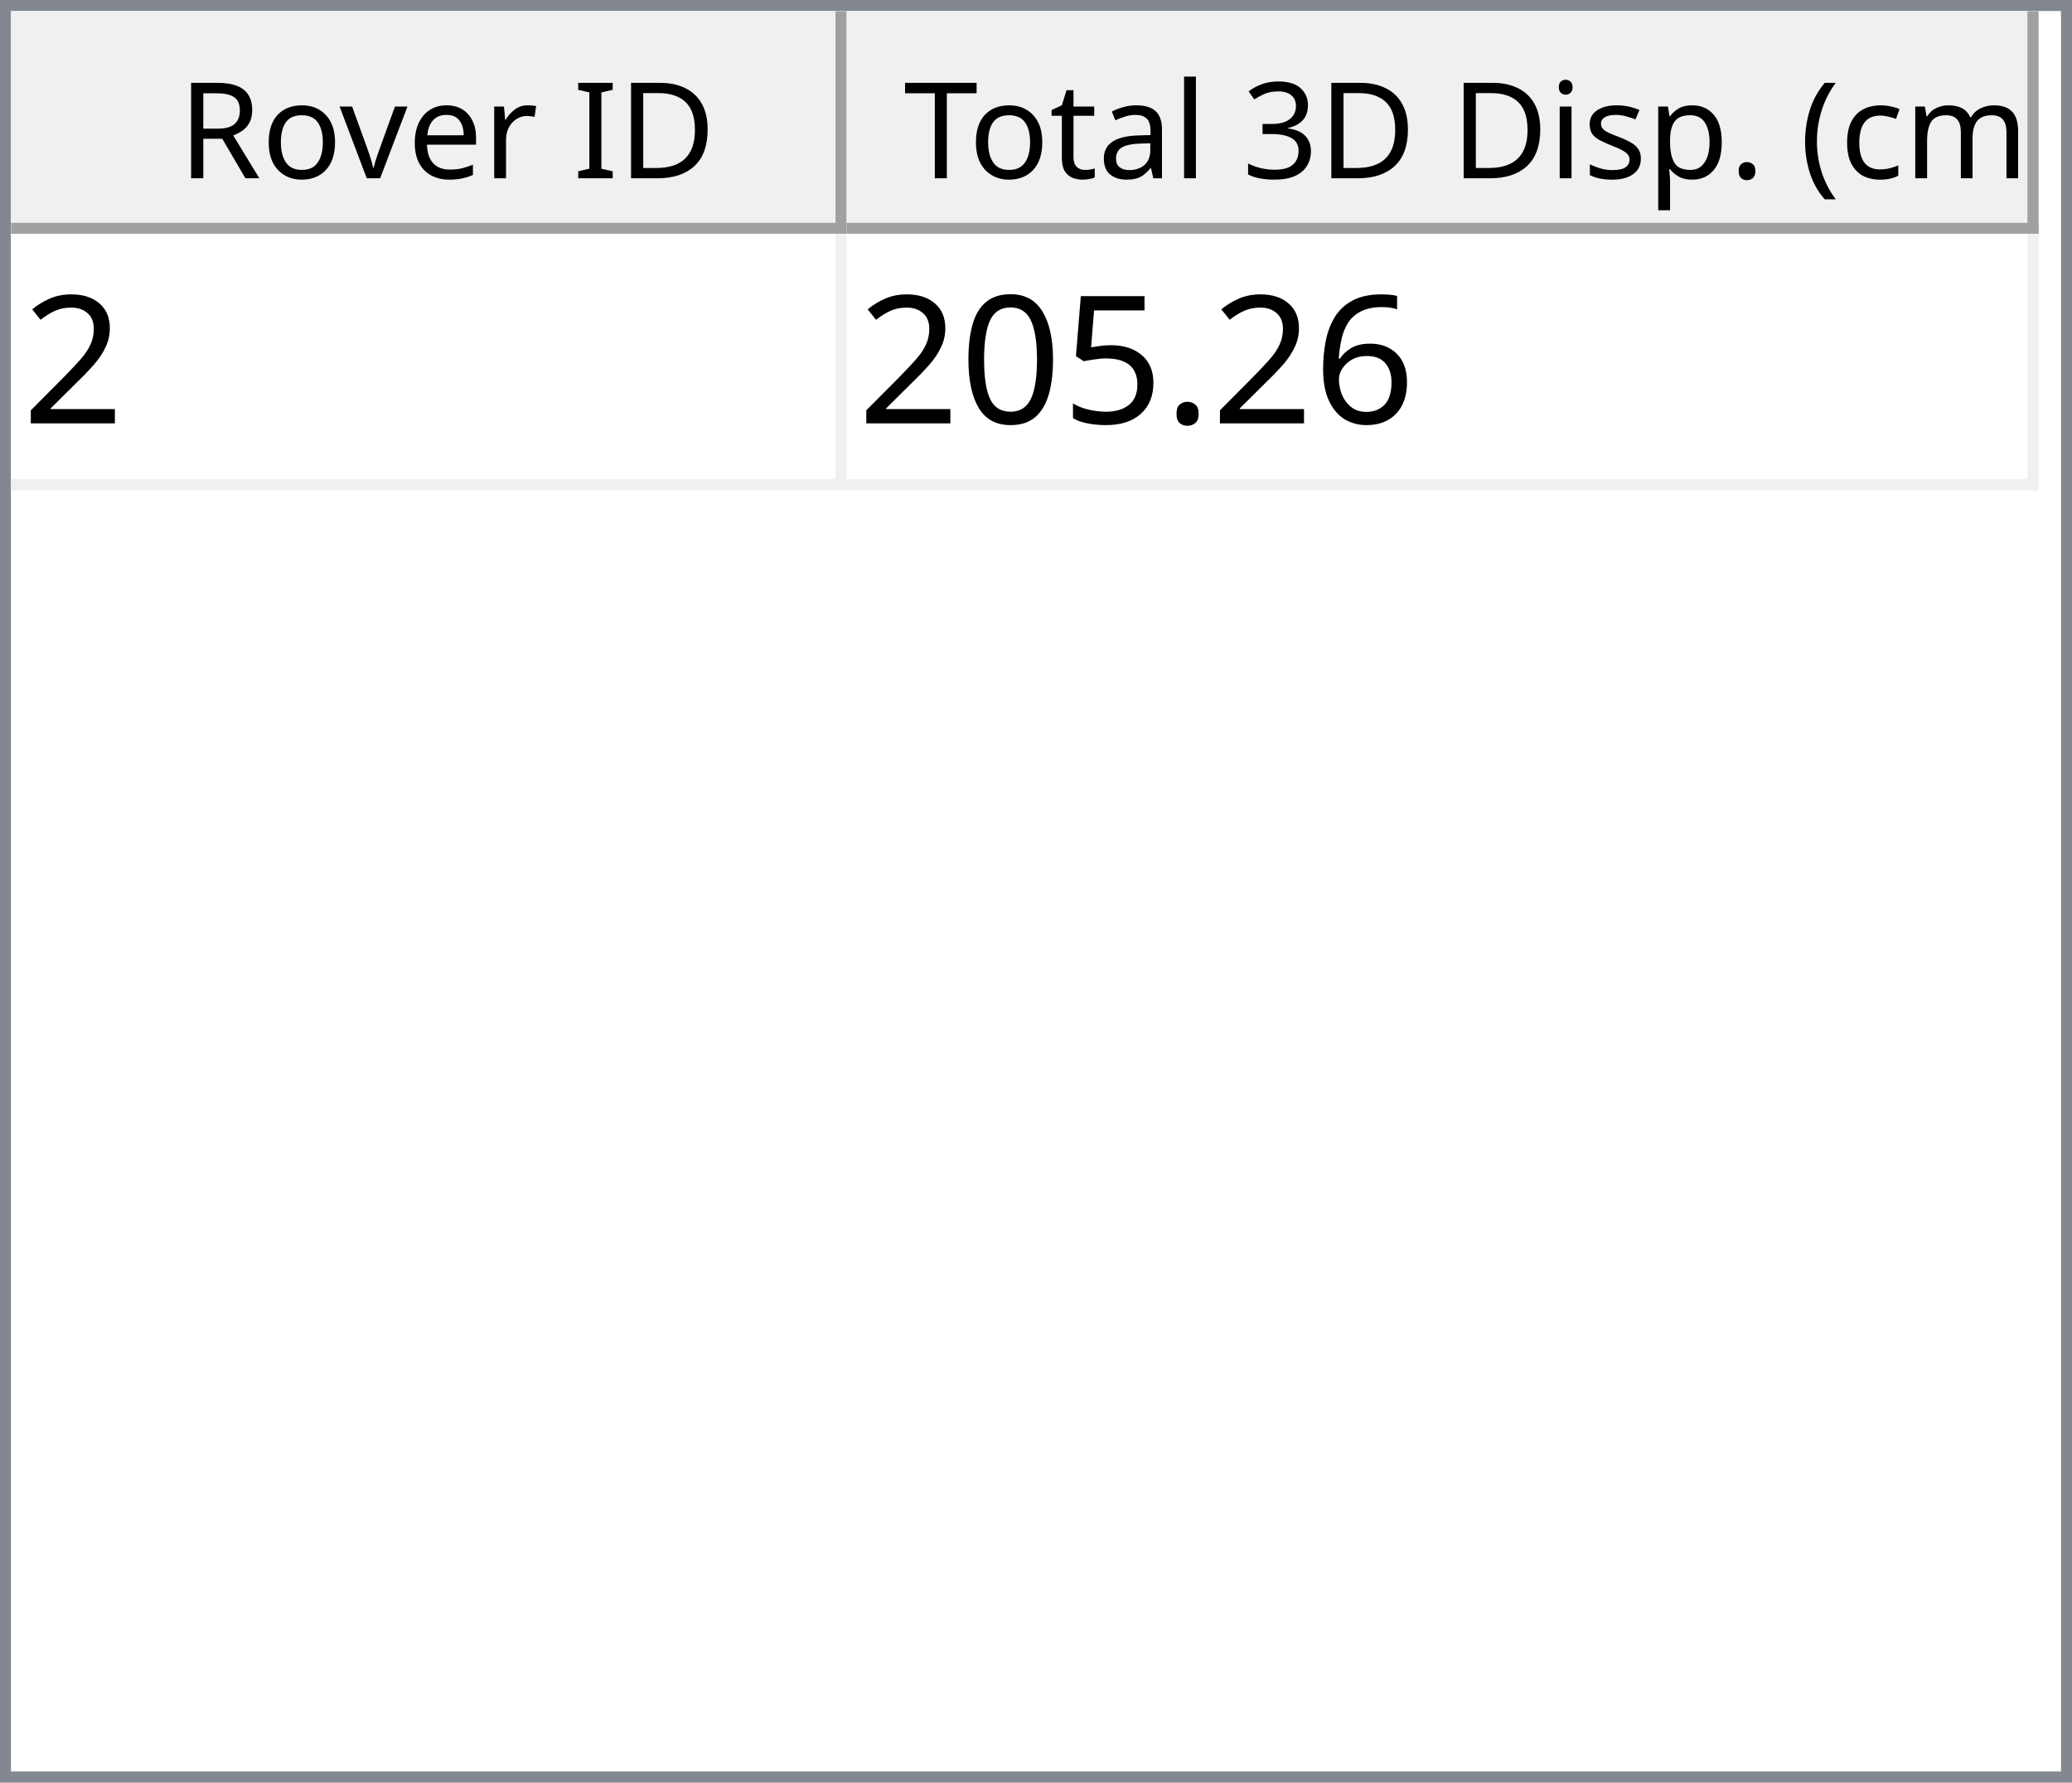
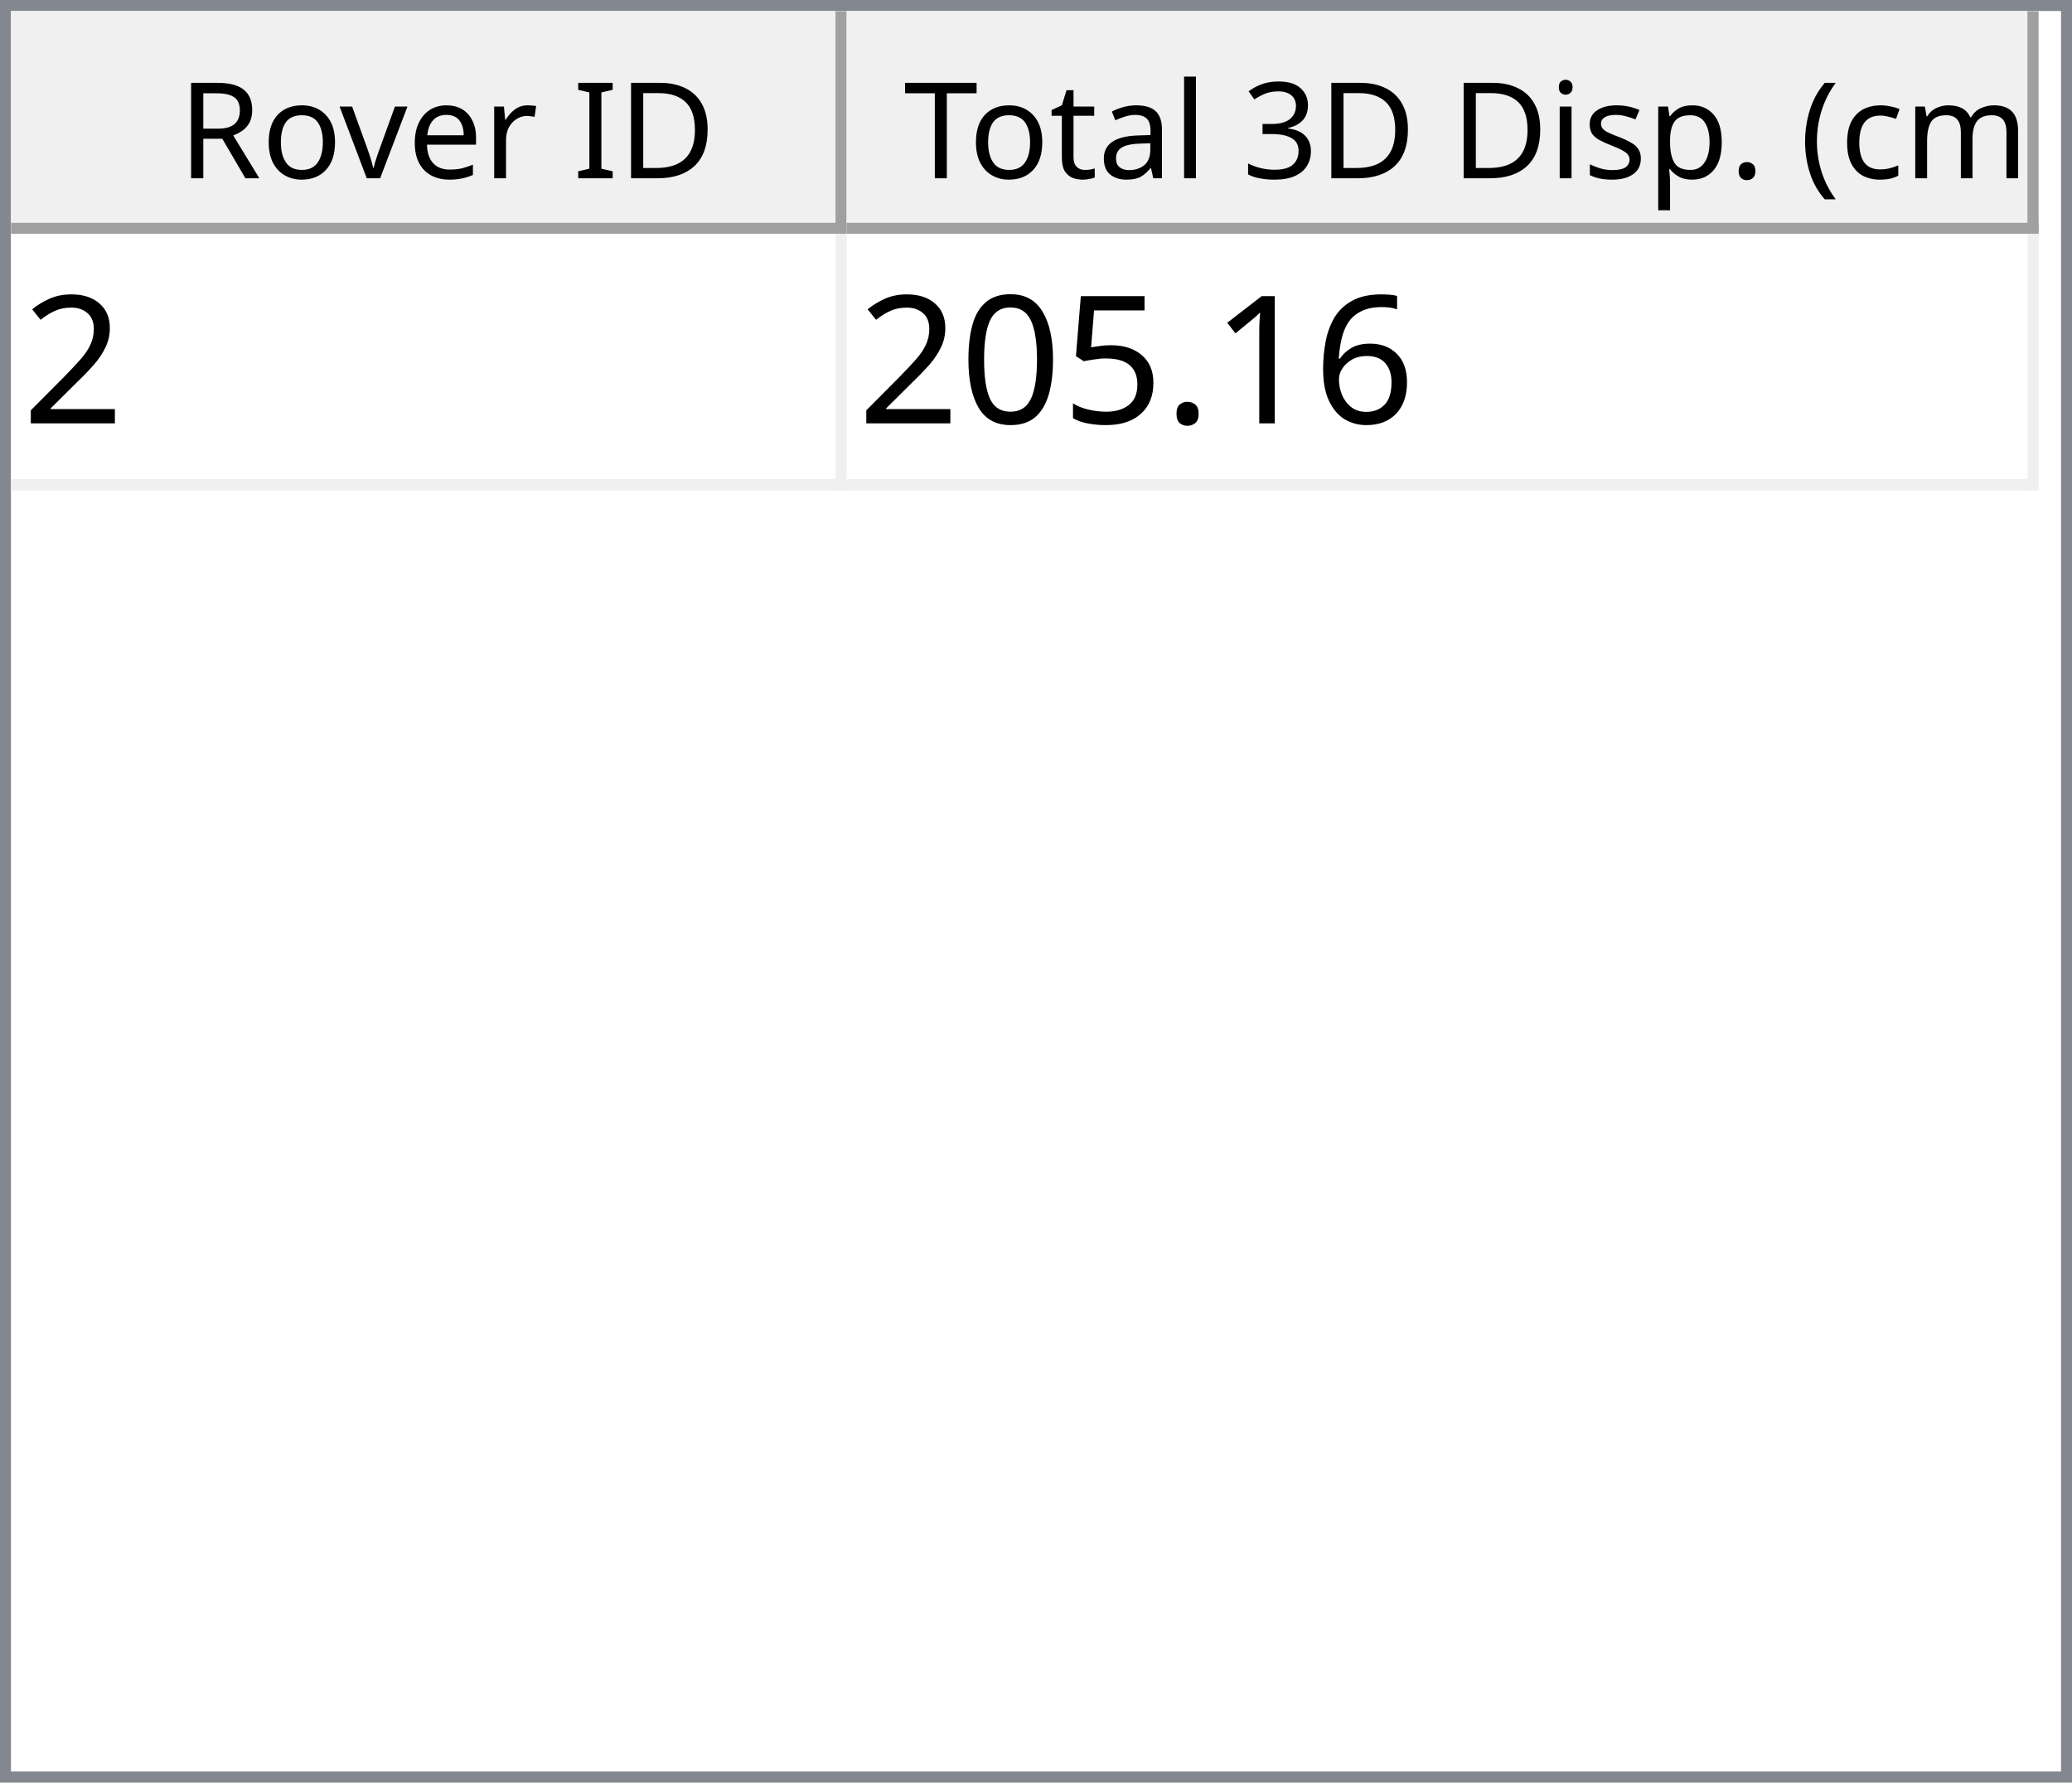
<svg xmlns="http://www.w3.org/2000/svg" style="fill-opacity:1; color-rendering:auto; color-interpolation:auto; text-rendering:auto; stroke:black; stroke-linecap:square; stroke-miterlimit:10; shape-rendering:auto; stroke-opacity:1; fill:black; stroke-dasharray:none; font-weight:normal; stroke-width:1; font-family:'Dialog'; font-style:normal; stroke-linejoin:miter; font-size:12px; stroke-dashoffset:0; image-rendering:auto;" width="186" height="160">
  <defs id="genericDefs" />
  <g>
    <defs id="defs1">
      <clipPath clipPathUnits="userSpaceOnUse" id="clipPath1">
        <path d="M0 0 L186 0 L186 160 L0 160 L0 0 Z" />
      </clipPath>
      <clipPath clipPathUnits="userSpaceOnUse" id="clipPath2">
        <path d="M0 0 L0 160 L186 160 L186 0 Z" />
      </clipPath>
      <clipPath clipPathUnits="userSpaceOnUse" id="clipPath3">
        <path d="M0 0 L0 20 L184 20 L184 0 Z" />
      </clipPath>
      <clipPath clipPathUnits="userSpaceOnUse" id="clipPath4">
        <path d="M0 0 L0 20 L75 20 L75 0 Z" />
      </clipPath>
      <clipPath clipPathUnits="userSpaceOnUse" id="clipPath5">
        <path d="M1 1 L1 19 L74 19 L74 1 Z" />
      </clipPath>
      <clipPath clipPathUnits="userSpaceOnUse" id="clipPath6">
        <path d="M0 0 L0 18 L73 18 L73 0 Z" />
      </clipPath>
      <clipPath clipPathUnits="userSpaceOnUse" id="clipPath7">
        <path d="M-0.5 -0.5 L-0.5 19.5 L74.5 19.5 L74.5 -0.5 Z" />
      </clipPath>
      <clipPath clipPathUnits="userSpaceOnUse" id="clipPath8">
        <path d="M0 0 L0 20 L107 20 L107 0 Z" />
      </clipPath>
      <clipPath clipPathUnits="userSpaceOnUse" id="clipPath9">
        <path d="M1 1 L1 19 L106 19 L106 1 Z" />
      </clipPath>
      <clipPath clipPathUnits="userSpaceOnUse" id="clipPath10">
        <path d="M0 0 L0 18 L105 18 L105 0 Z" />
      </clipPath>
      <clipPath clipPathUnits="userSpaceOnUse" id="clipPath11">
        <path d="M-0.5 -0.5 L-0.5 19.5 L106.5 19.5 L106.5 -0.5 Z" />
      </clipPath>
      <clipPath clipPathUnits="userSpaceOnUse" id="clipPath12">
        <path d="M0 0 L0 138 L184 138 L184 0 Z" />
      </clipPath>
      <clipPath clipPathUnits="userSpaceOnUse" id="clipPath13">
        <path d="M0 0 L0 23 L182 23 L182 0 Z" />
      </clipPath>
      <clipPath clipPathUnits="userSpaceOnUse" id="clipPath14">
        <path d="M-0.5 -0.5 L-0.5 22.5 L181.5 22.5 L181.5 -0.5 Z" />
      </clipPath>
      <clipPath clipPathUnits="userSpaceOnUse" id="clipPath15">
        <path d="M0 0 L0 22 L74 22 L74 0 Z" />
      </clipPath>
      <clipPath clipPathUnits="userSpaceOnUse" id="clipPath16">
        <path d="M0 0 L0 22 L106 22 L106 0 Z" />
      </clipPath>
      <font horiz-adv-x="64.551" id="font1">
        <font-face ascent="107.91" descent="25.098" units-per-em="100" style="font-style:normal; font-family:Segoe UI; font-weight:normal;" />
        <missing-glyph horiz-adv-x="64.551" d="M8.109 0 L8.109 68.266 L56.453 68.266 L56.453 0 L8.109 0 ZM15.328 7.234 L49.219 7.234 L49.219 61.031 L15.328 61.031 L15.328 7.234 Z" />
        <glyph unicode="D" horiz-adv-x="70.117" d="M9.188 0 L9.188 70.016 L28.516 70.016 Q65.531 70.016 65.531 35.891 Q65.531 19.672 55.25 9.836 Q44.969 0 27.734 0 L9.188 0 ZM17.391 62.594 L17.391 7.422 L27.828 7.422 Q41.609 7.422 49.273 14.797 Q56.938 22.172 56.938 35.688 Q56.938 62.594 28.328 62.594 L17.391 62.594 Z" />
        <glyph unicode="I" horiz-adv-x="26.611" d="M17.391 0 L9.188 0 L9.188 70.016 L17.391 70.016 L17.391 0 Z" />
        <glyph unicode=" " horiz-adv-x="27.393" d="" />
        <glyph unicode="r" horiz-adv-x="34.766" d="M34.188 41.891 Q32.078 43.5 28.125 43.5 Q23 43.5 19.555 38.672 Q16.109 33.844 16.109 25.484 L16.109 0 L8.109 0 L8.109 50 L16.109 50 L16.109 39.703 L16.312 39.703 Q18.016 44.969 21.531 47.922 Q25.047 50.875 29.391 50.875 Q32.516 50.875 34.188 50.203 L34.188 41.891 Z" />
        <glyph unicode="e" horiz-adv-x="52.295" d="M48.297 23 L12.984 23 Q13.188 14.656 17.484 10.109 Q21.781 5.562 29.297 5.562 Q37.75 5.562 44.828 11.141 L44.828 3.609 Q38.234 -1.172 27.391 -1.172 Q16.797 -1.172 10.742 5.641 Q4.688 12.453 4.688 24.812 Q4.688 36.469 11.305 43.82 Q17.922 51.172 27.734 51.172 Q37.547 51.172 42.922 44.828 Q48.297 38.484 48.297 27.203 L48.297 23 ZM40.094 29.781 Q40.047 36.719 36.75 40.578 Q33.453 44.438 27.594 44.438 Q21.922 44.438 17.969 40.383 Q14.016 36.328 13.094 29.781 L40.094 29.781 Z" />
        <glyph unicode="v" horiz-adv-x="47.9" d="M47.406 50 L27.484 0 L19.625 0 L0.688 50 L9.469 50 L22.172 13.672 Q23.578 9.672 23.922 6.688 L24.125 6.688 Q24.609 10.453 25.688 13.484 L38.969 50 L47.406 50 Z" />
        <glyph unicode="o" horiz-adv-x="58.594" d="M29 -1.172 Q17.922 -1.172 11.305 5.836 Q4.688 12.844 4.688 24.422 Q4.688 37.016 11.57 44.094 Q18.453 51.172 30.172 51.172 Q41.359 51.172 47.633 44.289 Q53.906 37.406 53.906 25.203 Q53.906 13.234 47.141 6.031 Q40.375 -1.172 29 -1.172 ZM29.594 44.438 Q21.875 44.438 17.383 39.188 Q12.891 33.938 12.891 24.703 Q12.891 15.828 17.43 10.695 Q21.969 5.562 29.594 5.562 Q37.359 5.562 41.531 10.594 Q45.703 15.625 45.703 24.906 Q45.703 34.281 41.531 39.359 Q37.359 44.438 29.594 44.438 Z" />
        <glyph unicode="R" horiz-adv-x="59.814" d="M59.375 0 L49.609 0 L37.891 19.625 Q36.281 22.359 34.766 24.289 Q33.25 26.219 31.664 27.438 Q30.078 28.656 28.25 29.219 Q26.422 29.781 24.125 29.781 L17.391 29.781 L17.391 0 L9.188 0 L9.188 70.016 L30.078 70.016 Q34.672 70.016 38.555 68.867 Q42.438 67.719 45.289 65.375 Q48.141 63.031 49.758 59.547 Q51.375 56.062 51.375 51.375 Q51.375 47.703 50.273 44.656 Q49.172 41.609 47.148 39.211 Q45.125 36.812 42.266 35.133 Q39.406 33.453 35.844 32.516 L35.844 32.328 Q37.594 31.547 38.891 30.547 Q40.188 29.547 41.359 28.18 Q42.531 26.812 43.68 25.078 Q44.828 23.344 46.234 21.047 L59.375 0 ZM17.391 62.594 L17.391 37.203 L28.516 37.203 Q31.594 37.203 34.203 38.133 Q36.812 39.062 38.719 40.797 Q40.625 42.531 41.703 45.047 Q42.781 47.562 42.781 50.688 Q42.781 56.297 39.141 59.445 Q35.5 62.594 28.609 62.594 L17.391 62.594 Z" />
        <glyph unicode=")" horiz-adv-x="30.176" d="M8.297 -15.922 L1.172 -15.922 Q16.406 2.344 16.406 26.812 Q16.406 51.469 1.078 70.016 L8.297 70.016 Q23.531 52.156 23.531 26.703 Q23.531 1.375 8.297 -15.922 Z" />
        <glyph unicode="m" horiz-adv-x="86.133" d="M79.109 0 L71.094 0 L71.094 28.719 Q71.094 37.016 68.531 40.727 Q65.969 44.438 59.906 44.438 Q54.781 44.438 51.195 39.75 Q47.609 35.062 47.609 28.516 L47.609 0 L39.594 0 L39.594 29.688 Q39.594 44.438 28.219 44.438 Q22.953 44.438 19.531 40.016 Q16.109 35.594 16.109 28.516 L16.109 0 L8.109 0 L8.109 50 L16.109 50 L16.109 42.094 L16.312 42.094 Q21.625 51.172 31.844 51.172 Q36.969 51.172 40.773 48.312 Q44.578 45.453 46 40.828 Q51.562 51.172 62.594 51.172 Q79.109 51.172 79.109 30.812 L79.109 0 Z" />
        <glyph unicode="c" horiz-adv-x="46.191" d="M42.188 2.297 Q36.422 -1.172 28.516 -1.172 Q17.828 -1.172 11.258 5.789 Q4.688 12.75 4.688 23.828 Q4.688 36.188 11.766 43.68 Q18.844 51.172 30.672 51.172 Q37.25 51.172 42.281 48.734 L42.281 40.531 Q36.719 44.438 30.375 44.438 Q22.703 44.438 17.797 38.945 Q12.891 33.453 12.891 24.516 Q12.891 15.719 17.508 10.641 Q22.125 5.562 29.891 5.562 Q36.422 5.562 42.188 9.906 L42.188 2.297 Z" />
        <glyph unicode="(" horiz-adv-x="30.176" d="M29.109 -15.922 L21.969 -15.922 Q6.844 1.375 6.844 26.703 Q6.844 52.156 21.969 70.016 L29.203 70.016 Q13.875 51.469 13.875 26.812 Q13.875 2.344 29.109 -15.922 Z" />
        <glyph unicode="." horiz-adv-x="21.68" d="M10.891 -1.078 Q8.641 -1.078 7.055 0.539 Q5.469 2.156 5.469 4.391 Q5.469 6.641 7.055 8.273 Q8.641 9.906 10.891 9.906 Q13.188 9.906 14.797 8.273 Q16.406 6.641 16.406 4.391 Q16.406 2.156 14.797 0.539 Q13.188 -1.078 10.891 -1.078 Z" />
        <glyph unicode="p" horiz-adv-x="58.789" d="M16.312 7.234 L16.109 7.234 L16.109 -23 L8.109 -23 L8.109 50 L16.109 50 L16.109 41.219 L16.312 41.219 Q22.219 51.172 33.594 51.172 Q43.266 51.172 48.688 44.461 Q54.109 37.75 54.109 26.469 Q54.109 13.922 48 6.375 Q41.891 -1.172 31.297 -1.172 Q21.578 -1.172 16.312 7.234 ZM16.109 27.391 L16.109 20.406 Q16.109 14.203 20.141 9.883 Q24.172 5.562 30.375 5.562 Q37.641 5.562 41.773 11.133 Q45.906 16.703 45.906 26.609 Q45.906 34.969 42.047 39.703 Q38.188 44.438 31.594 44.438 Q24.609 44.438 20.359 39.578 Q16.109 34.719 16.109 27.391 Z" />
        <glyph unicode="s" horiz-adv-x="42.432" d="M5.078 1.812 L5.078 10.406 Q11.625 5.562 19.484 5.562 Q30.031 5.562 30.031 12.594 Q30.031 14.594 29.125 15.992 Q28.219 17.391 26.68 18.461 Q25.141 19.531 23.07 20.383 Q21 21.234 18.609 22.172 Q15.281 23.484 12.766 24.828 Q10.25 26.172 8.57 27.859 Q6.891 29.547 6.031 31.695 Q5.172 33.844 5.172 36.719 Q5.172 40.234 6.789 42.945 Q8.406 45.656 11.086 47.484 Q13.766 49.312 17.211 50.242 Q20.656 51.172 24.312 51.172 Q30.812 51.172 35.938 48.922 L35.938 40.828 Q30.422 44.438 23.25 44.438 Q21 44.438 19.195 43.922 Q17.391 43.406 16.094 42.477 Q14.797 41.547 14.086 40.258 Q13.375 38.969 13.375 37.406 Q13.375 35.453 14.086 34.133 Q14.797 32.812 16.164 31.789 Q17.531 30.766 19.484 29.938 Q21.438 29.109 23.922 28.125 Q27.25 26.859 29.883 25.516 Q32.516 24.172 34.375 22.484 Q36.234 20.797 37.234 18.602 Q38.234 16.406 38.234 13.375 Q38.234 9.672 36.602 6.938 Q34.969 4.203 32.234 2.398 Q29.5 0.594 25.93 -0.289 Q22.359 -1.172 18.453 -1.172 Q10.75 -1.172 5.078 1.812 Z" />
        <glyph unicode="i" horiz-adv-x="24.219" d="M12.203 62.703 Q10.062 62.703 8.547 64.164 Q7.031 65.625 7.031 67.875 Q7.031 70.125 8.547 71.609 Q10.062 73.094 12.203 73.094 Q14.406 73.094 15.945 71.609 Q17.484 70.125 17.484 67.875 Q17.484 65.719 15.945 64.211 Q14.406 62.703 12.203 62.703 ZM16.109 0 L8.109 0 L8.109 50 L16.109 50 L16.109 0 Z" />
        <glyph unicode="3" horiz-adv-x="53.906" d="M46.531 19.828 Q46.531 15.094 44.75 11.211 Q42.969 7.328 39.719 4.57 Q36.469 1.812 31.93 0.297 Q27.391 -1.219 21.922 -1.219 Q11.922 -1.219 6 2.594 L6 11.188 Q13.094 5.609 22.219 5.609 Q25.875 5.609 28.828 6.539 Q31.781 7.469 33.906 9.227 Q36.031 10.984 37.18 13.477 Q38.328 15.969 38.328 19.094 Q38.328 32.812 18.797 32.812 L12.984 32.812 L12.984 39.594 L18.5 39.594 Q35.797 39.594 35.797 52.484 Q35.797 64.406 22.609 64.406 Q15.188 64.406 8.688 59.422 L8.688 67.188 Q15.375 71.188 24.609 71.188 Q29 71.188 32.57 69.969 Q36.141 68.75 38.68 66.555 Q41.219 64.359 42.609 61.281 Q44 58.203 44 54.5 Q44 40.672 30.031 36.719 L30.031 36.531 Q33.594 36.141 36.625 34.797 Q39.656 33.453 41.852 31.305 Q44.047 29.156 45.289 26.25 Q46.531 23.344 46.531 19.828 Z" />
        <glyph unicode="l" horiz-adv-x="24.219" d="M16.109 0 L8.109 0 L8.109 74.031 L16.109 74.031 L16.109 0 Z" />
        <glyph unicode="a" horiz-adv-x="50.879" d="M43.891 0 L35.891 0 L35.891 7.812 L35.688 7.812 Q30.469 -1.172 20.312 -1.172 Q12.844 -1.172 8.617 2.781 Q4.391 6.734 4.391 13.281 Q4.391 27.297 20.906 29.594 L35.891 31.688 Q35.891 44.438 25.594 44.438 Q16.547 44.438 9.281 38.281 L9.281 46.484 Q16.656 51.172 26.266 51.172 Q43.891 51.172 43.891 32.516 L43.891 0 ZM35.891 25.297 L23.828 23.641 Q18.266 22.859 15.43 20.875 Q12.594 18.891 12.594 13.875 Q12.594 10.203 15.211 7.883 Q17.828 5.562 22.172 5.562 Q28.125 5.562 32.008 9.742 Q35.891 13.922 35.891 20.312 L35.891 25.297 Z" />
        <glyph unicode="t" horiz-adv-x="33.887" d="M31.297 0.484 Q28.469 -1.078 23.828 -1.078 Q10.688 -1.078 10.688 13.578 L10.688 43.172 L2.094 43.172 L2.094 50 L10.688 50 L10.688 62.203 L18.703 64.797 L18.703 50 L31.297 50 L31.297 43.172 L18.703 43.172 L18.703 14.984 Q18.703 9.969 20.414 7.82 Q22.125 5.672 26.078 5.672 Q29.109 5.672 31.297 7.328 L31.297 0.484 Z" />
        <glyph unicode="T" horiz-adv-x="52.393" d="M50.594 62.594 L30.375 62.594 L30.375 0 L22.172 0 L22.172 62.594 L2 62.594 L2 70.016 L50.594 70.016 L50.594 62.594 Z" />
      </font>
      <font horiz-adv-x="75.0" id="font2">
        <font-face ascent="100.537" descent="21.973" units-per-em="100" style="font-style:normal; font-family:sans-serif; font-weight:normal;" />
        <missing-glyph horiz-adv-x="75.0" d="M12.5 0 L12.5 62.5 L62.5 62.5 L62.5 0 L12.5 0 ZM14.062 1.562 L60.938 1.562 L60.938 60.938 L14.062 60.938 L14.062 1.562 Z" />
        <glyph unicode="2" horiz-adv-x="55.615" d="M50.344 8.453 L50.344 0 L3.031 0 Q2.938 3.172 4.047 6.109 Q5.859 10.938 9.836 15.625 Q13.812 20.312 21.344 26.469 Q33.016 36.031 37.117 41.625 Q41.219 47.219 41.219 52.203 Q41.219 57.422 37.477 61.008 Q33.734 64.594 27.734 64.594 Q21.391 64.594 17.578 60.789 Q13.766 56.984 13.719 50.25 L4.688 51.172 Q5.609 61.281 11.664 66.578 Q17.719 71.875 27.938 71.875 Q38.234 71.875 44.242 66.164 Q50.25 60.453 50.25 52 Q50.25 47.703 48.492 43.555 Q46.734 39.406 42.656 34.812 Q38.578 30.219 29.109 22.219 Q21.188 15.578 18.945 13.211 Q16.703 10.844 15.234 8.453 L50.344 8.453 Z" />
        <glyph unicode="6" horiz-adv-x="55.615" d="M49.75 54.047 L41.016 53.375 Q39.844 58.547 37.703 60.891 Q34.125 64.656 28.906 64.656 Q24.703 64.656 21.531 62.312 Q17.391 59.281 14.992 53.469 Q12.594 47.656 12.5 36.922 Q15.672 41.75 20.266 44.094 Q24.859 46.438 29.891 46.438 Q38.672 46.438 44.852 39.969 Q51.031 33.5 51.031 23.25 Q51.031 16.5 48.125 10.719 Q45.219 4.938 40.141 1.859 Q35.062 -1.219 28.609 -1.219 Q17.625 -1.219 10.695 6.859 Q3.766 14.938 3.766 33.5 Q3.766 54.25 11.422 63.672 Q18.109 71.875 29.438 71.875 Q37.891 71.875 43.289 67.141 Q48.688 62.406 49.75 54.047 ZM13.875 23.188 Q13.875 18.656 15.797 14.508 Q17.719 10.359 21.188 8.18 Q24.656 6 28.469 6 Q34.031 6 38.039 10.492 Q42.047 14.984 42.047 22.703 Q42.047 30.125 38.086 34.398 Q34.125 38.672 28.125 38.672 Q22.172 38.672 18.023 34.398 Q13.875 30.125 13.875 23.188 Z" />
+         <glyph unicode="1" horiz-adv-x="55.615" d="M37.25 0 L28.469 0 L28.469 56 Q25.297 52.984 20.141 49.953 Q14.984 46.922 10.891 45.406 L10.891 53.906 Q18.266 57.375 23.781 62.305 Q29.297 67.234 31.594 71.875 L37.25 71.875 L37.25 0 Z" />
        <glyph unicode="." horiz-adv-x="27.783" d="M9.078 0 L9.078 10.016 L19.094 10.016 L19.094 0 L9.078 0 Z" />
        <glyph unicode="5" horiz-adv-x="55.615" d="M4.156 18.75 L13.375 19.531 Q14.406 12.797 18.141 9.398 Q21.875 6 27.156 6 Q33.5 6 37.891 10.789 Q42.281 15.578 42.281 23.484 Q42.281 31 38.062 35.352 Q33.844 39.703 27 39.703 Q22.75 39.703 19.336 37.773 Q15.922 35.844 13.969 32.766 L5.719 33.844 L12.641 70.609 L48.25 70.609 L48.25 62.203 L19.672 62.203 L15.828 42.969 Q22.266 47.469 29.344 47.469 Q38.719 47.469 45.164 40.969 Q51.609 34.469 51.609 24.266 Q51.609 14.547 45.953 7.469 Q39.062 -1.219 27.156 -1.219 Q17.391 -1.219 11.211 4.25 Q5.031 9.719 4.156 18.75 Z" />
        <glyph unicode="0" horiz-adv-x="55.615" d="M4.156 35.297 Q4.156 48 6.766 55.742 Q9.375 63.484 14.523 67.68 Q19.672 71.875 27.484 71.875 Q33.25 71.875 37.594 69.555 Q41.938 67.234 44.773 62.867 Q47.609 58.5 49.219 52.227 Q50.828 45.953 50.828 35.297 Q50.828 22.703 48.242 14.969 Q45.656 7.234 40.508 3.008 Q35.359 -1.219 27.484 -1.219 Q17.141 -1.219 11.234 6.203 Q4.156 15.141 4.156 35.297 ZM13.188 35.297 Q13.188 17.672 17.312 11.836 Q21.438 6 27.484 6 Q33.547 6 37.672 11.859 Q41.797 17.719 41.797 35.297 Q41.797 52.984 37.672 58.789 Q33.547 64.594 27.391 64.594 Q21.344 64.594 17.719 59.469 Q13.188 52.938 13.188 35.297 Z" />
      </font>
    </defs>
    <g style="fill:white; stroke:white;">
      <rect x="0" y="0" width="186" style="clip-path:url(#clipPath1); stroke:none;" height="160" />
    </g>
    <g style="fill:white; text-rendering:optimizeSpeed; color-rendering:optimizeSpeed; image-rendering:optimizeSpeed; shape-rendering:crispEdges; stroke:white; color-interpolation:sRGB;">
      <rect x="0" width="186" height="160" y="0" style="stroke:none;" />
      <path style="stroke:none;" d="M0 160 L186 160 L186 0 L0 0 Z" />
    </g>
    <g style="fill:rgb(240,240,240); font-family:'Segoe UI'; stroke:rgb(240,240,240);">
      <rect x="0" y="0" width="186" style="clip-path:url(#clipPath2); stroke:none;" height="160" />
    </g>
    <g style="fill:rgb(130,135,144); font-family:'Segoe UI'; stroke:rgb(130,135,144);">
      <path d="M0 0 L186 0 L186 160 L0 160 L0 0 ZM1 1 L185 1 L185 159 L1 159 L1 1 Z" style="fill-rule:evenodd; clip-path:url(#clipPath2); stroke:none;" />
    </g>
    <g style="fill:white; font-family:'Segoe UI'; stroke:white;" transform="translate(1,1)">
      <rect x="0" y="0" width="184" style="clip-path:url(#clipPath3); stroke:none;" height="20" />
    </g>
    <g style="fill:rgb(240,240,240); font-family:'Segoe UI'; stroke:rgb(240,240,240);" transform="translate(1,1)">
      <rect x="0" y="0" width="75" style="clip-path:url(#clipPath4); stroke:none;" height="20" />
    </g>
    <g style="font-family:'Segoe UI';" transform="translate(2,2)">
      <text x="14" xml:space="preserve" y="14" style="clip-path:url(#clipPath6); stroke:none;">Rover ID</text>
    </g>
    <g style="fill:rgb(160,160,160); font-family:'Segoe UI'; stroke:rgb(160,160,160); stroke-linejoin:bevel;" transform="translate(1.5,1.5)">
      <line x1="74" x2="74" y1="0" style="fill:none; clip-path:url(#clipPath7);" y2="19" />
    </g>
    <g style="fill:rgb(160,160,160); font-family:'Segoe UI'; stroke:rgb(160,160,160); stroke-linejoin:bevel;" transform="matrix(1,0,0,1,1,1) translate(0.5,0.5)">
      <line x1="0" x2="74" y1="19" style="fill:none; clip-path:url(#clipPath7);" y2="19" />
    </g>
    <g style="fill:rgb(240,240,240); font-family:'Segoe UI'; stroke:rgb(240,240,240);" transform="translate(76,1)">
      <rect x="0" y="0" width="107" style="clip-path:url(#clipPath8); stroke:none;" height="20" />
    </g>
    <g style="font-family:'Segoe UI';" transform="translate(77,2)">
      <text x="1" xml:space="preserve" y="14" style="clip-path:url(#clipPath10); stroke:none;"> Total 3D Disp. (cm)</text>
    </g>
    <g style="fill:rgb(160,160,160); font-family:'Segoe UI'; stroke:rgb(160,160,160); stroke-linejoin:bevel;" transform="translate(76.5,1.5)">
      <line x1="106" x2="106" y1="0" style="fill:none; clip-path:url(#clipPath11);" y2="19" />
    </g>
    <g style="fill:rgb(160,160,160); font-family:'Segoe UI'; stroke:rgb(160,160,160); stroke-linejoin:bevel;" transform="matrix(1,0,0,1,76,1) translate(0.5,0.5)">
      <line x1="0" x2="106" y1="19" style="fill:none; clip-path:url(#clipPath11);" y2="19" />
    </g>
    <g style="fill:white; font-family:'Segoe UI'; stroke:white;" transform="translate(1,21)">
      <rect x="0" y="0" width="184" style="clip-path:url(#clipPath12); stroke:none;" height="138" />
    </g>
    <g style="fill:rgb(240,240,240); font-size:16px; font-family:sans-serif; stroke:rgb(240,240,240);" transform="translate(1,21)">
      <rect x="0" y="0" width="182" style="clip-path:url(#clipPath13); stroke:none;" height="23" />
      <line transform="translate(0.5,0.5)" x1="0" x2="181" y1="22" style="clip-path:url(#clipPath14); fill:none; stroke-linejoin:bevel;" y2="22" />
    </g>
    <g transform="matrix(1,0,0,1,1,21) translate(0.5,0.5)" style="fill:rgb(240,240,240); font-size:16px; font-family:sans-serif; stroke:rgb(240,240,240); stroke-linejoin:bevel;">
      <line x1="74" x2="74" y1="0" style="fill:none; clip-path:url(#clipPath14);" y2="22" />
    </g>
    <g transform="matrix(1,0,0,1,1,21) translate(0.5,0.5)" style="fill:rgb(240,240,240); font-size:16px; font-family:sans-serif; stroke:rgb(240,240,240); stroke-linejoin:bevel;">
      <line x1="181" x2="181" y1="0" style="fill:none; clip-path:url(#clipPath14);" y2="22" />
    </g>
    <g style="fill:white; font-size:16px; font-family:sans-serif; stroke:white;" transform="matrix(1,0,0,1,1,21)">
      <rect x="0" y="0" width="74" style="clip-path:url(#clipPath15); stroke:none;" height="22" />
      <text x="1" y="17" style="fill:black; clip-path:url(#clipPath15); stroke:none;" xml:space="preserve">2</text>
    </g>
    <g style="fill:white; font-size:16px; font-family:sans-serif; stroke:white;" transform="matrix(1,0,0,1,1,21) translate(75,0)">
      <rect x="0" y="0" width="106" style="clip-path:url(#clipPath16); stroke:none;" height="22" />
-       <text x="1" y="17" style="fill:black; clip-path:url(#clipPath16); stroke:none;" xml:space="preserve">205.26</text>
+       <text x="1" y="17" style="fill:black; clip-path:url(#clipPath16); stroke:none;" xml:space="preserve">205.16</text>
    </g>
  </g>
</svg>
